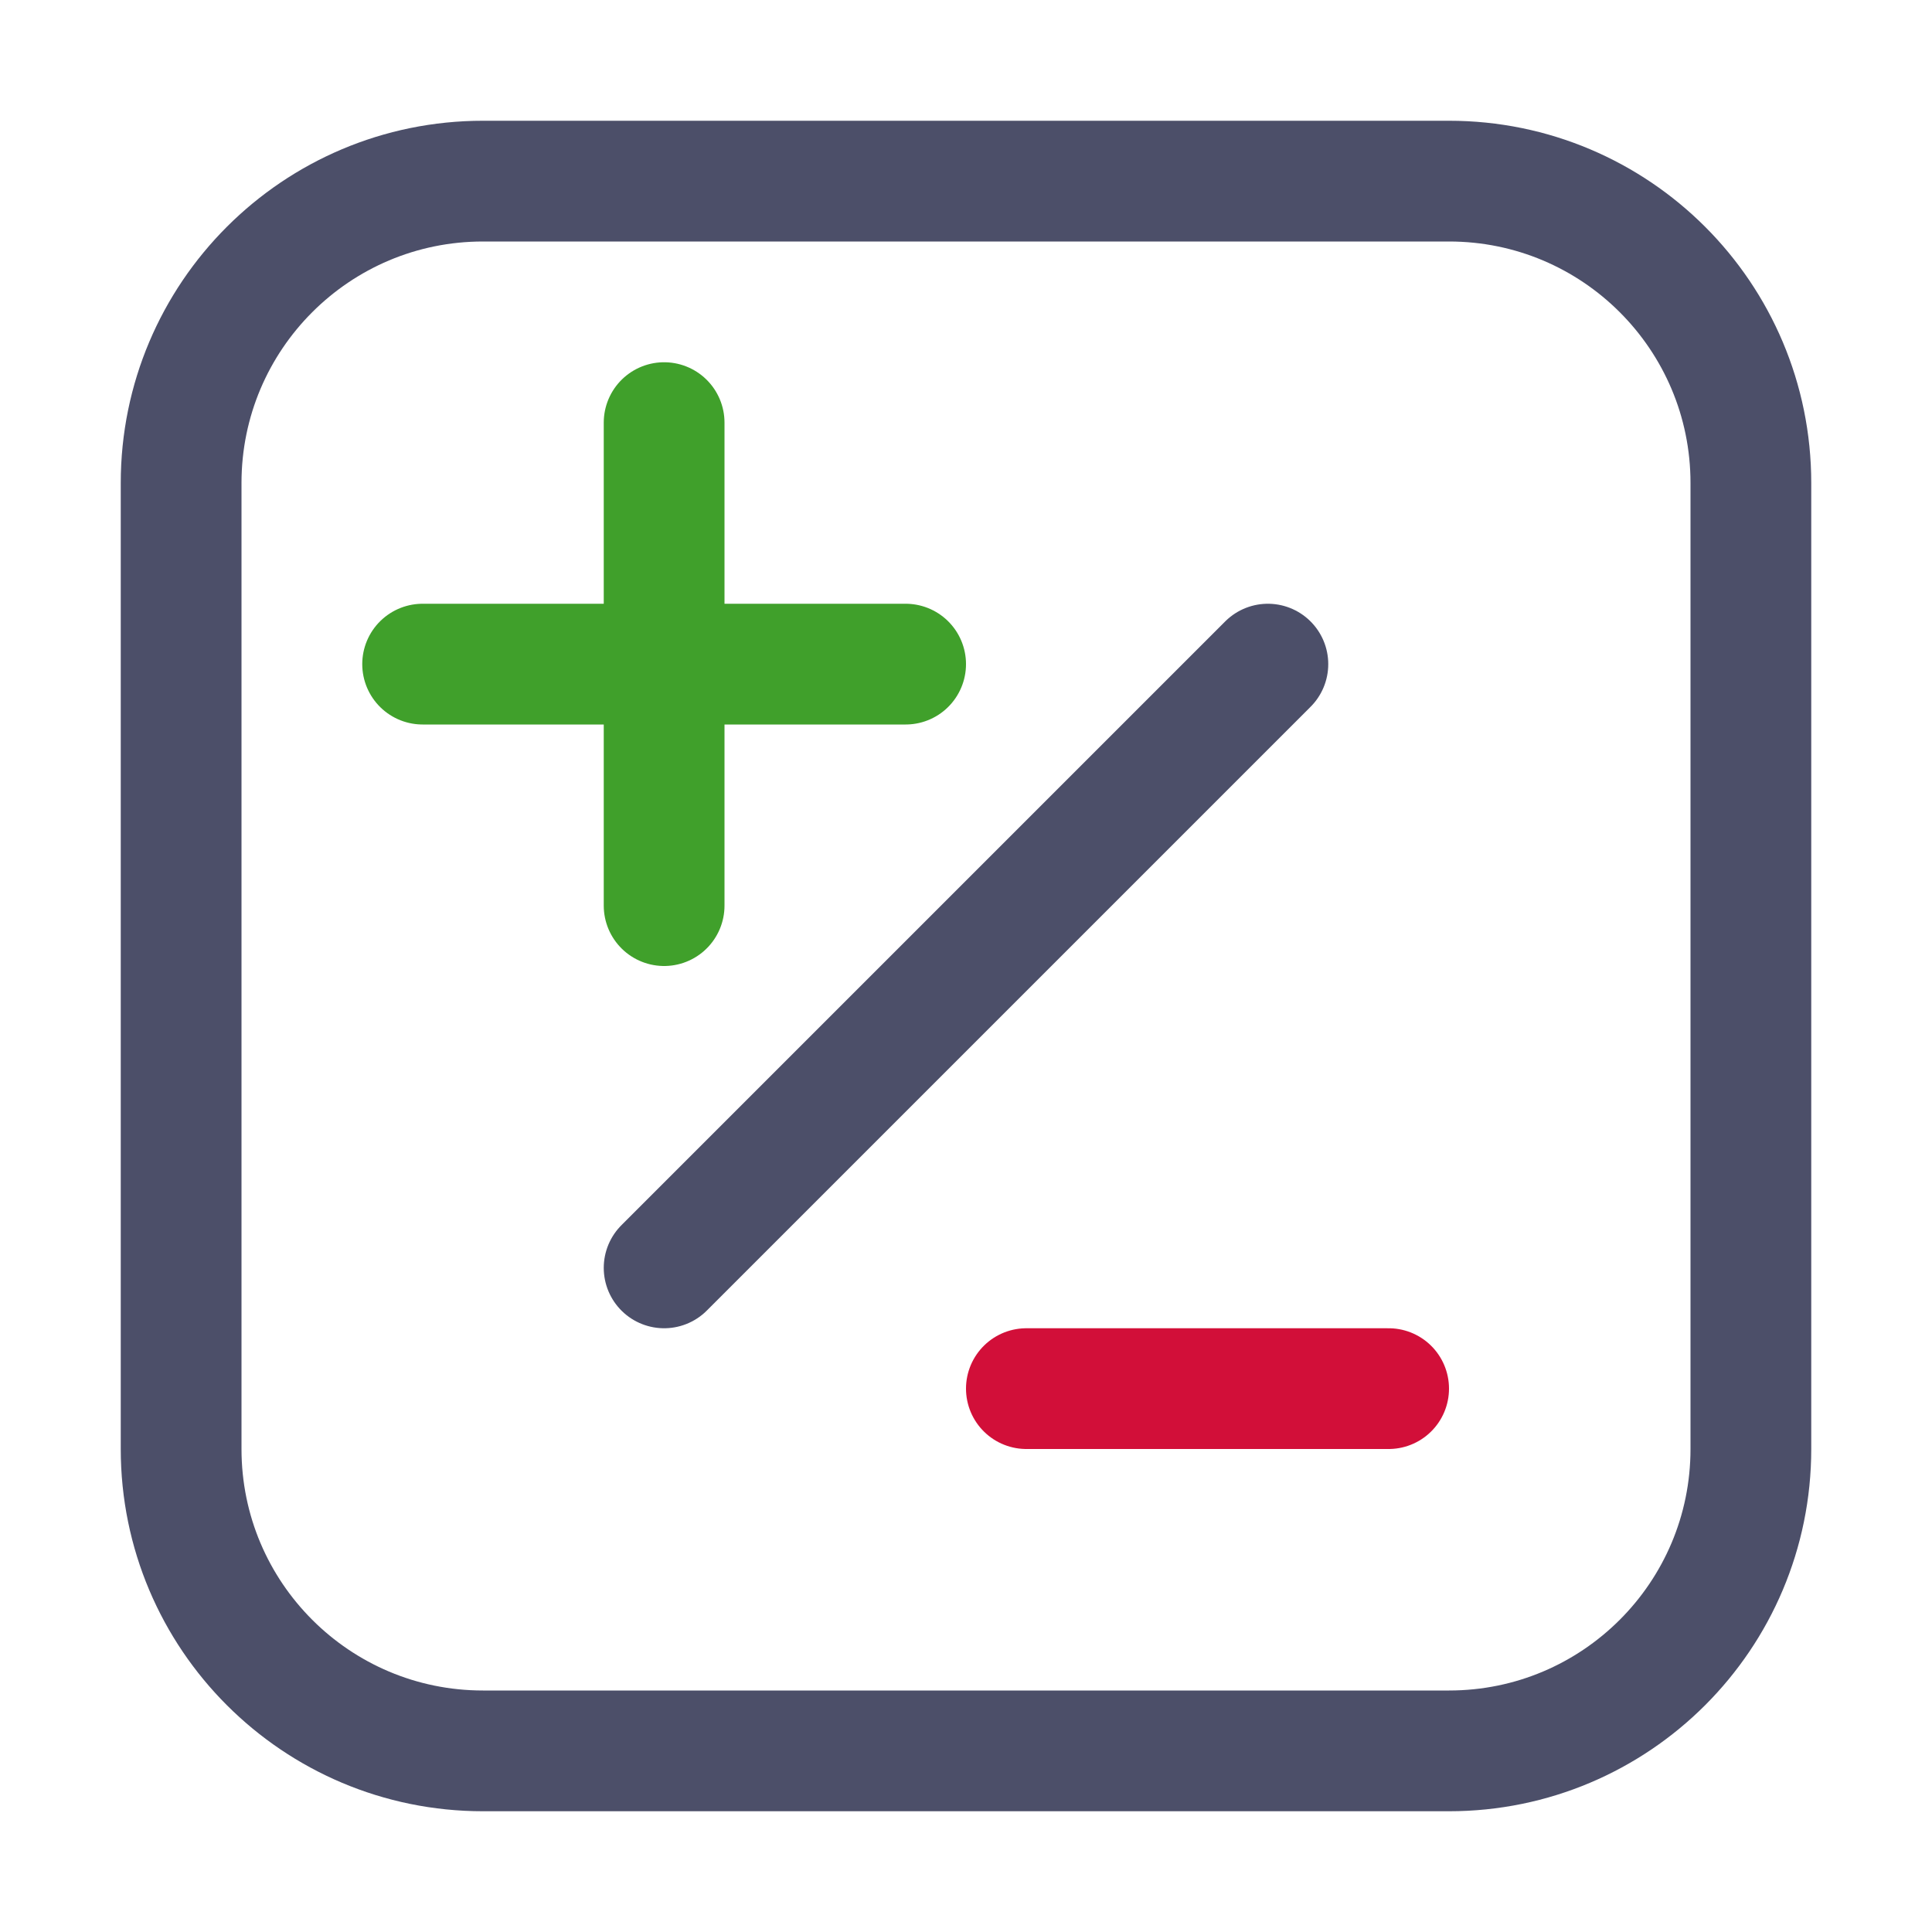
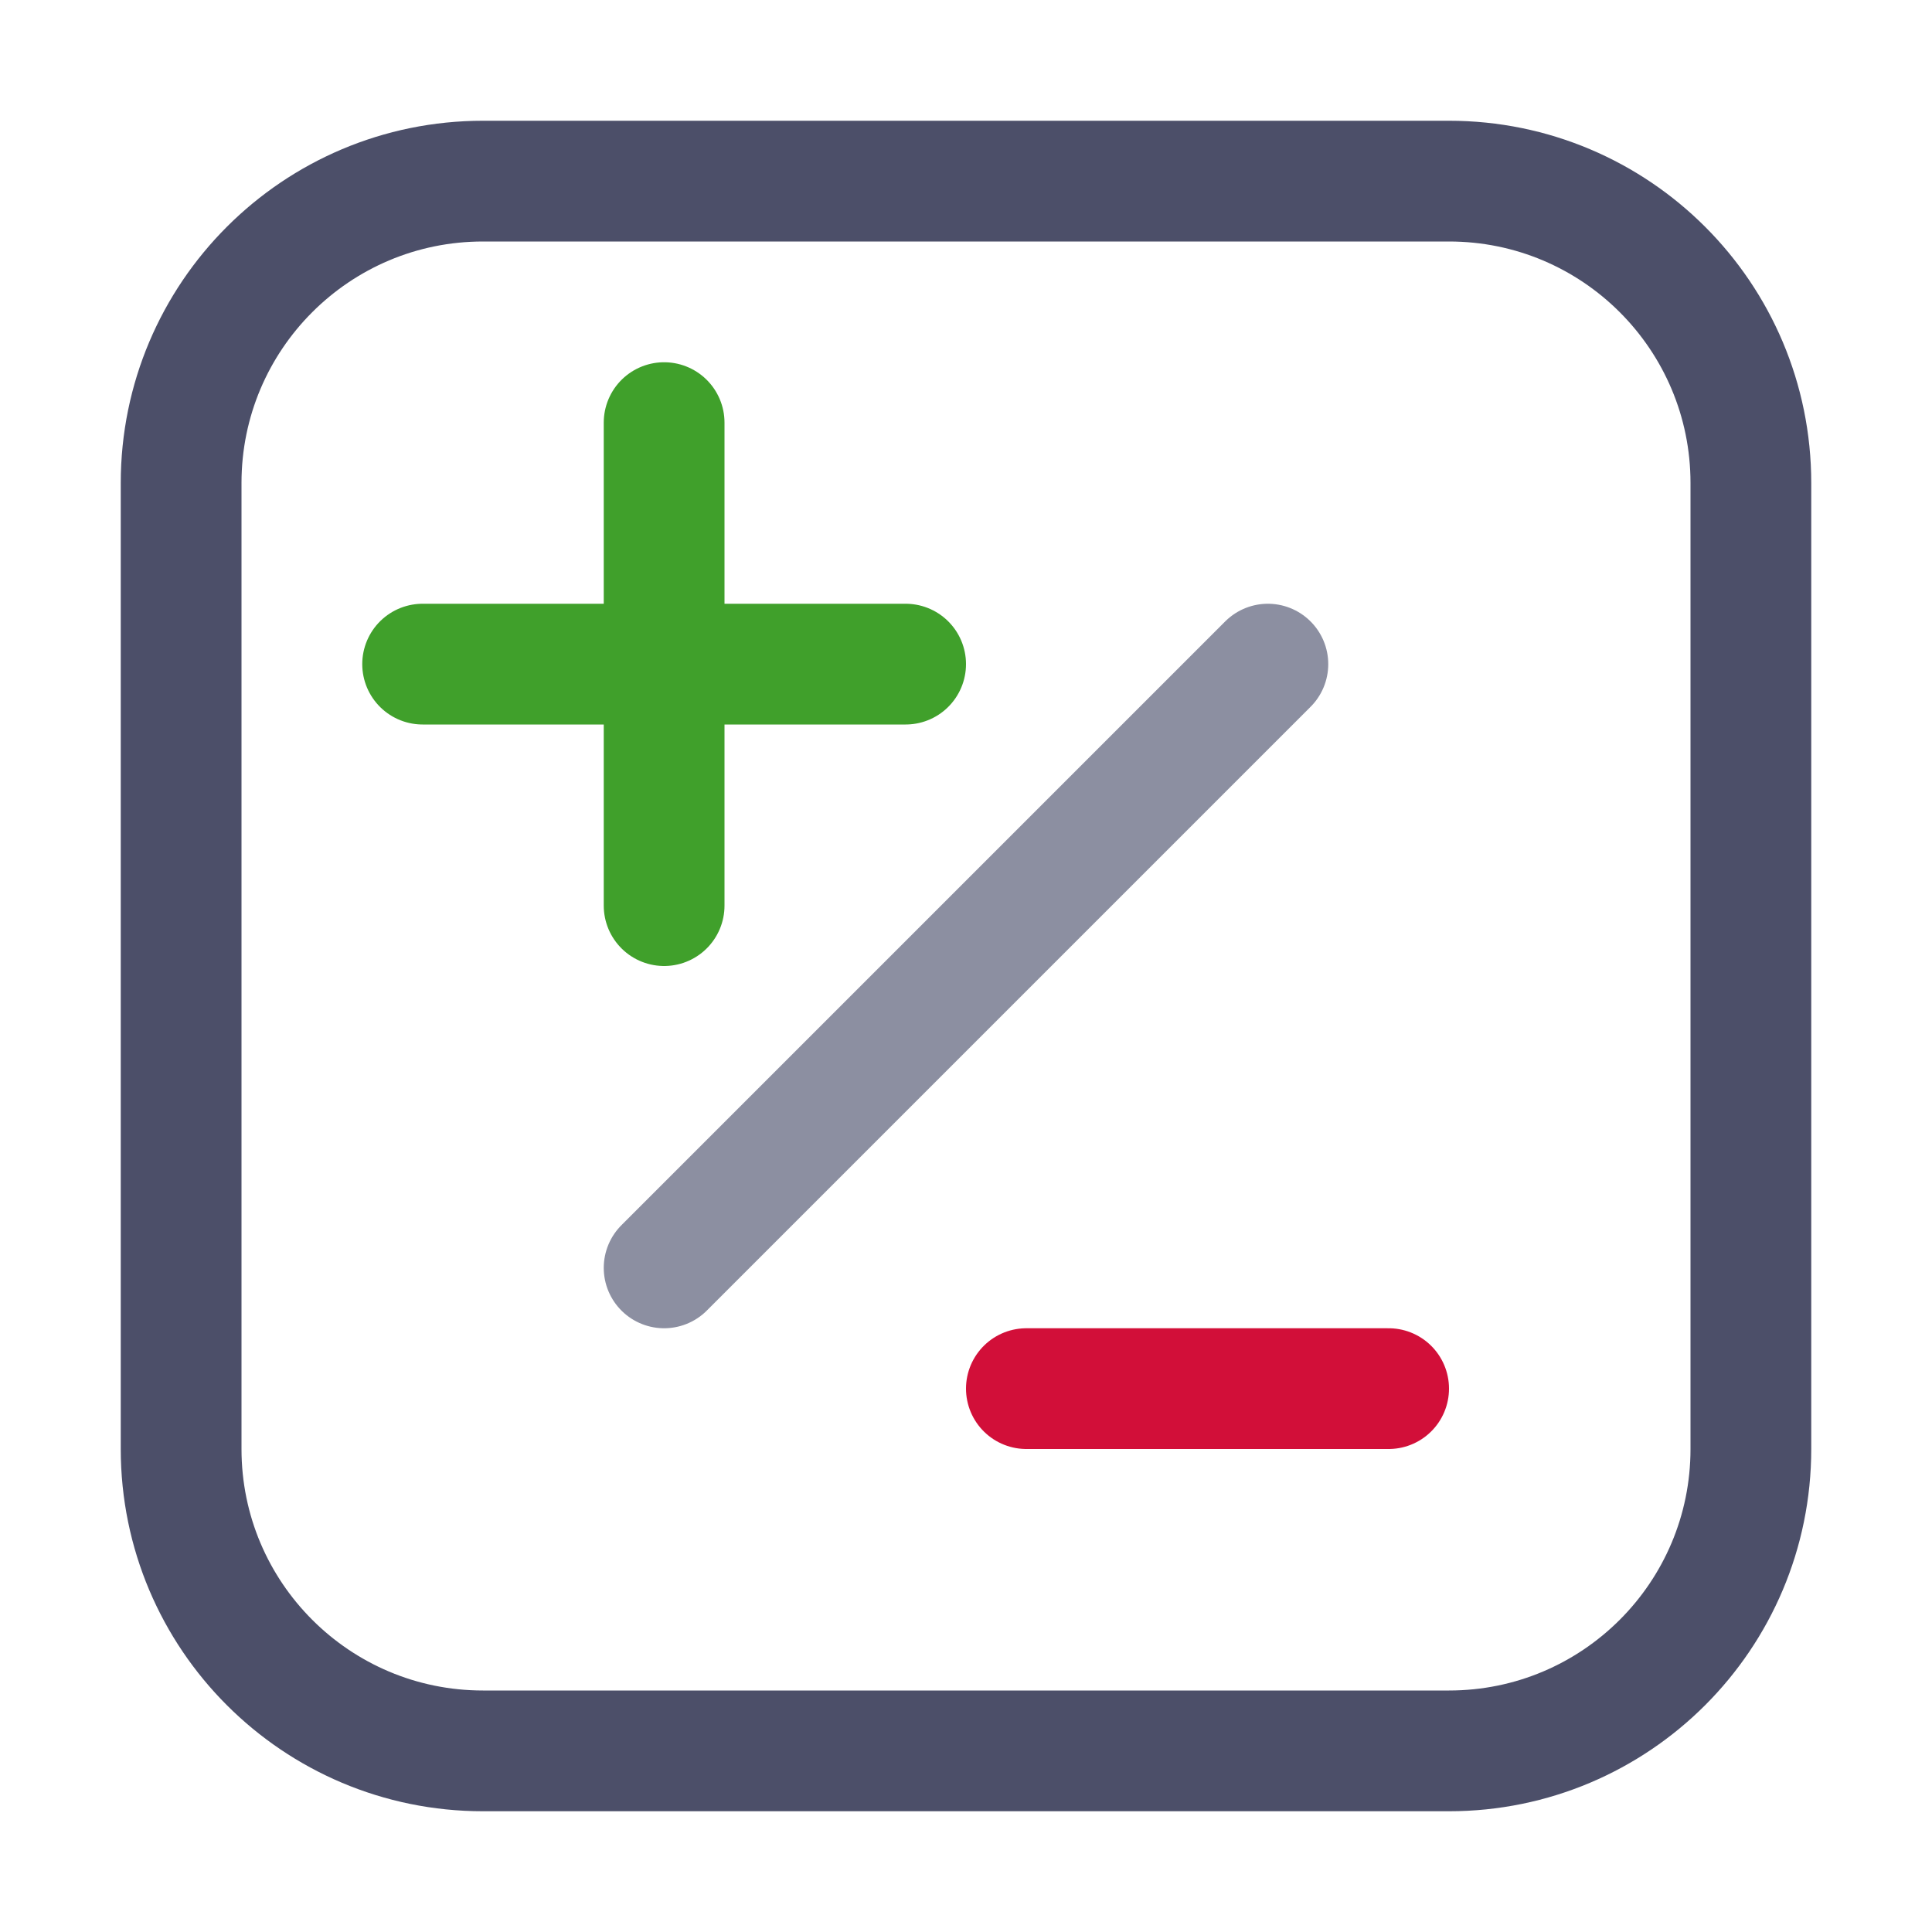
<svg xmlns="http://www.w3.org/2000/svg" width="16px" height="16px" viewBox="0 0 16 16" version="1.1">
  <g id="diff" stroke="none" stroke-width="1" fill="none" fill-rule="evenodd" stroke-linecap="round" stroke-linejoin="round">
    <path d="M4,1.5 L12,1.5 C13.381,1.5 14.5,2.619 14.5,4 L14.5,12 C14.5,13.381 13.381,14.5 12,14.5 L4,14.5 C2.619,14.5 1.5,13.381 1.5,12 L1.5,4 C1.5,2.619 2.619,1.5 4,1.5 Z" id="Path" stroke="#4C4F69" />
    <line x1="8.5" y1="11.5" x2="11.5" y2="11.5" id="Path" stroke="#D20F39" />
    <path d="M5.5,3.5 L5.5,7.5 M3.5,5.5 L7.5,5.5" id="Path" stroke="#40A02B" />
-     <line x1="5.5" y1="10.5" x2="10.5" y2="5.5" id="Path" stroke="#4C4F69" />
+     <line x1="5.5" y1="10.5" x2="10.5" y2="5.5" id="Path" stroke="#8C8FA1" />
  </g>
</svg>
